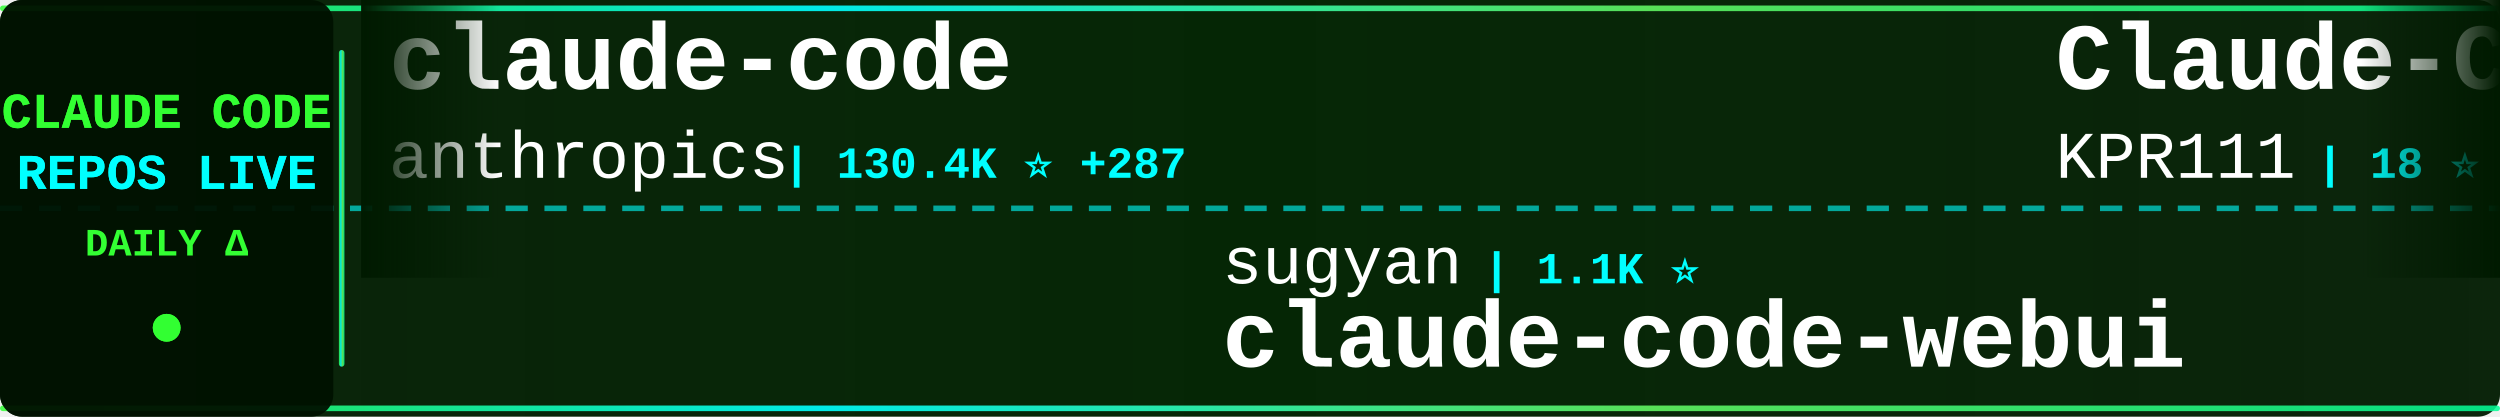
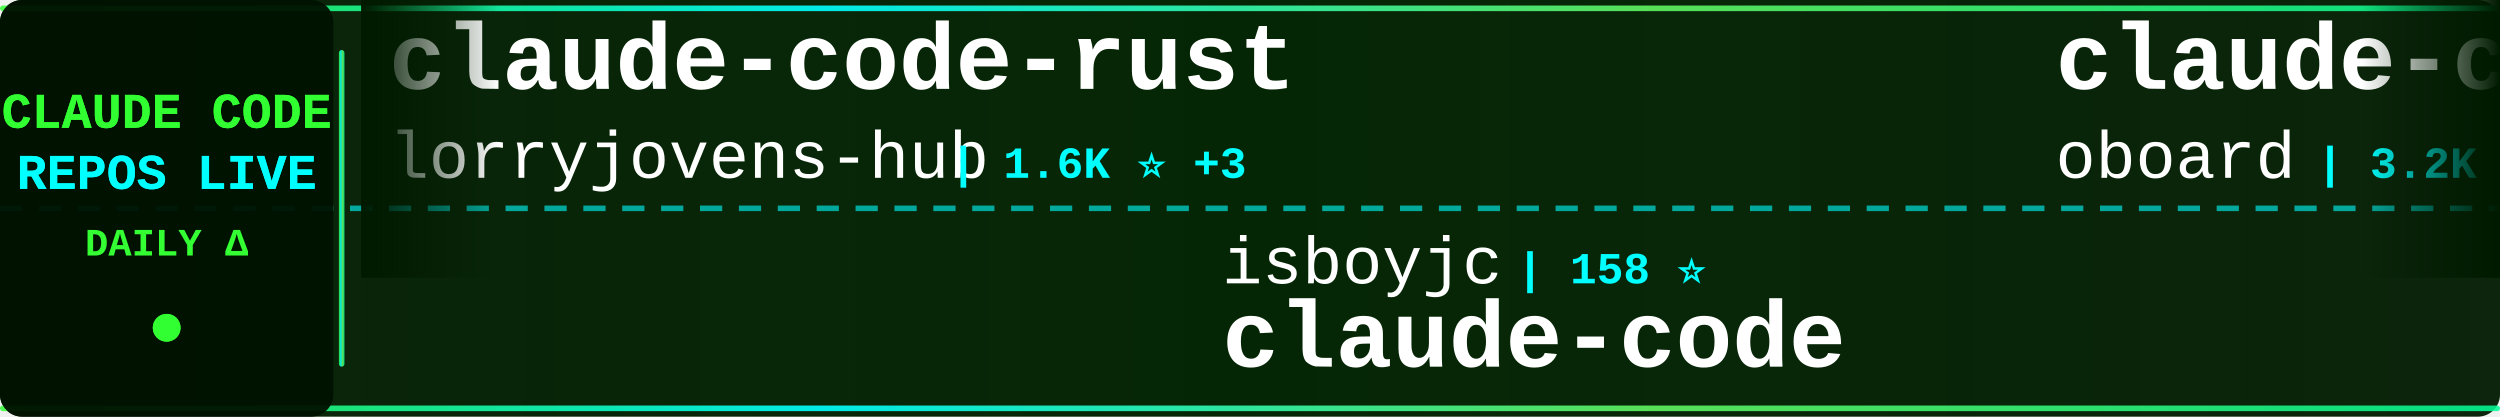
<svg xmlns="http://www.w3.org/2000/svg" width="900" height="150">
  <defs>
    <linearGradient id="tickerBg" x1="0%" y1="0%" x2="100%" y2="0%">
      <stop offset="0%" style="stop-color:#001a00;stop-opacity:0.95" />
      <stop offset="50%" style="stop-color:#002200;stop-opacity:0.98" />
      <stop offset="100%" style="stop-color:#001a00;stop-opacity:0.95" />
    </linearGradient>
    <linearGradient id="borderGrad" x1="0%" y1="0%" x2="100%" y2="0%">
      <stop offset="0%" style="stop-color:#33ff33;stop-opacity:0.85">
        <animate attributeName="stop-opacity" values="0.85;1;0.85" dur="2s" repeatCount="indefinite" />
      </stop>
      <stop offset="33%" style="stop-color:#00ffff;stop-opacity:0.9">
        <animate attributeName="stop-opacity" values="0.9;1;0.9" dur="2.2s" repeatCount="indefinite" />
      </stop>
      <stop offset="66%" style="stop-color:#66ff66;stop-opacity:0.85">
        <animate attributeName="stop-opacity" values="0.85;1;0.85" dur="1.8s" repeatCount="indefinite" />
      </stop>
      <stop offset="100%" style="stop-color:#00ff99;stop-opacity:0.85">
        <animate attributeName="stop-opacity" values="0.85;1;0.85" dur="2s" repeatCount="indefinite" />
      </stop>
    </linearGradient>
    <filter id="textGlow">
      <feGaussianBlur stdDeviation="0.1" result="coloredBlur" />
      <feMerge>
        <feMergeNode in="coloredBlur" />
        <feMergeNode in="SourceGraphic" />
      </feMerge>
    </filter>
    <filter id="metricGlow">
      <feGaussianBlur stdDeviation="0.2" result="coloredBlur" />
      <feMerge>
        <feMergeNode in="coloredBlur" />
        <feMergeNode in="SourceGraphic" />
      </feMerge>
    </filter>
    <linearGradient id="leftFade" x1="0%" y1="0%" x2="100%" y2="0%">
      <stop offset="0%" style="stop-color:#001a00;stop-opacity:1" />
      <stop offset="100%" style="stop-color:#001a00;stop-opacity:0" />
    </linearGradient>
    <linearGradient id="rightFade" x1="0%" y1="0%" x2="100%" y2="0%">
      <stop offset="0%" style="stop-color:#001a00;stop-opacity:0" />
      <stop offset="100%" style="stop-color:#001a00;stop-opacity:1" />
    </linearGradient>
  </defs>
  <rect width="900" height="150" fill="url(#tickerBg)" rx="8" />
  <rect x="0" y="2" width="900" height="2" fill="url(#borderGrad)" rx="1" />
  <rect x="0" y="146" width="900" height="2" fill="url(#borderGrad)" rx="1" />
  <line x1="0" y1="75" x2="900" y2="75" stroke="#00ffff" stroke-width="2" stroke-dasharray="8 6" opacity="0.6" />
  <rect x="0" y="0" width="120" height="150" fill="#001100" opacity="0.95" rx="8" />
  <text x="60" y="46" font-family="'Courier New', monospace" font-size="18" font-weight="bold" fill="#33ff33" text-anchor="middle" filter="url(#textGlow)">
    CLAUDE CODE
  </text>
  <text x="60" y="68" font-family="'Courier New', monospace" font-size="18" font-weight="bold" fill="#00ffff" text-anchor="middle" filter="url(#textGlow)">
    REPOS LIVE
  </text>
  <text x="60" y="92" font-family="'Courier New', monospace" font-size="14" font-weight="bold" fill="#33ff33" text-anchor="middle">
    DAILY Δ
  </text>
  <circle cx="60" cy="118" r="5" fill="#33ff33" filter="url(#metricGlow)">
    <animate attributeName="r" values="4;6;4" dur="1.5s" repeatCount="indefinite" />
    <animate attributeName="opacity" values="0.6;1;0.6" dur="1.5s" repeatCount="indefinite" />
  </circle>
  <rect x="122" y="18" width="2" height="114" fill="url(#borderGrad)" rx="1" />
  <clipPath id="tickerClip">
    <rect x="130" y="0" width="770" height="150" />
  </clipPath>
  <g clip-path="url(#tickerClip)">
    <g id="tickerItems">
      <animateTransform attributeName="transform" attributeType="XML" type="translate" from="0 0" to="-3000 0" dur="54s" repeatCount="indefinite" />
      <g transform="translate(0, 0)">
-         <text x="140" y="32" font-family="'Courier New', monospace" font-size="34" font-weight="bold" fill="#ffffff">claude-code</text>
-         <text x="140" y="64" font-family="'Courier New', monospace" font-size="24" font-weight="normal" fill="#ffffff" opacity="1.0">anthropics</text>
-         <text x="282" y="64" font-family="'Courier New', monospace" font-size="16" font-weight="bold" fill="#00ffff"> | 130.4K ⭐ +287</text>
+         <text x="140" y="32" font-family="'Courier New', monospace" font-size="34" font-weight="bold" fill="#ffffff">claude-code-rust</text>
+         <text x="140" y="64" font-family="'Courier New', monospace" font-size="24" font-weight="normal" fill="#ffffff" opacity="1.0">lorryjovens-hub</text>
+         <text x="342" y="64" font-family="'Courier New', monospace" font-size="16" font-weight="bold" fill="#00ffff"> | 1.6K ⭐ +3</text>
      </g>
      <g transform="translate(300, 0)">
+         <text x="140" y="102" font-family="'Courier New', monospace" font-size="24" font-weight="normal" fill="#ffffff" opacity="1.0">isboyjc</text>
+         <text x="246" y="102" font-family="'Courier New', monospace" font-size="16" font-weight="bold" fill="#00ffff"> | 158 ⭐</text>
+         <text x="140" y="132" font-family="'Courier New', monospace" font-size="34" font-weight="bold" fill="#ffffff">claude-code</text>
+       </g>
+       <g transform="translate(600, 0)">
+         <text x="140" y="32" font-family="'Courier New', monospace" font-size="34" font-weight="bold" fill="#ffffff">claude-code-rev</text>
+         <text x="140" y="64" font-family="'Courier New', monospace" font-size="24" font-weight="normal" fill="#ffffff" opacity="1.0">oboard</text>
+         <text x="234" y="64" font-family="'Courier New', monospace" font-size="16" font-weight="bold" fill="#00ffff"> | 3.2K ⭐ +3</text>
+       </g>
+       <g transform="translate(900, 0)">
        <text x="140" y="102" font-family="'Courier New', monospace" font-size="24" font-weight="normal" fill="#ffffff" opacity="1.0">sugyan</text>
        <text x="234" y="102" font-family="'Courier New', monospace" font-size="16" font-weight="bold" fill="#00ffff"> | 1.1K ⭐</text>
        <text x="140" y="132" font-family="'Courier New', monospace" font-size="34" font-weight="bold" fill="#ffffff">claude-code-webui</text>
      </g>
-       <g transform="translate(600, 0)">
-         <text x="140" y="32" font-family="'Courier New', monospace" font-size="34" font-weight="bold" fill="#ffffff">Claude-Code</text>
-         <text x="140" y="64" font-family="'Courier New', monospace" font-size="24" font-weight="normal" fill="#ffffff" opacity="1.0">KPR111</text>
-         <text x="234" y="64" font-family="'Courier New', monospace" font-size="16" font-weight="bold" fill="#00ffff"> | 18 ⭐</text>
-       </g>
-       <g transform="translate(900, 0)">
-         <text x="140" y="102" font-family="'Courier New', monospace" font-size="24" font-weight="normal" fill="#ffffff" opacity="1.0">router-for-me</text>
-         <text x="318" y="102" font-family="'Courier New', monospace" font-size="16" font-weight="bold" fill="#00ffff"> | 36.1K ⭐ +82</text>
-         <text x="140" y="132" font-family="'Courier New', monospace" font-size="34" font-weight="bold" fill="#ffffff">CLIProxyAPI</text>
-       </g>
      <g transform="translate(1200, 0)">
-         <text x="140" y="32" font-family="'Courier New', monospace" font-size="34" font-weight="bold" fill="#ffffff">claude-code-ultimate-gui...</text>
-         <text x="140" y="64" font-family="'Courier New', monospace" font-size="24" font-weight="normal" fill="#ffffff" opacity="1.0">FlorianBruniaux</text>
-         <text x="342" y="64" font-family="'Courier New', monospace" font-size="16" font-weight="bold" fill="#00ffff"> | 4.7K ⭐ +17</text>
+         <text x="140" y="32" font-family="'Courier New', monospace" font-size="34" font-weight="bold" fill="#ffffff">claude-code</text>
+         <text x="140" y="64" font-family="'Courier New', monospace" font-size="24" font-weight="normal" fill="#ffffff" opacity="1.0">yasasbanukaofficial</text>
+         <text x="390" y="64" font-family="'Courier New', monospace" font-size="16" font-weight="bold" fill="#00ffff"> | 3.4K ⭐ +2</text>
      </g>
      <g transform="translate(1500, 0)">
-         <text x="140" y="102" font-family="'Courier New', monospace" font-size="24" font-weight="normal" fill="#ffffff" opacity="1.0">ding113</text>
-         <text x="246" y="102" font-family="'Courier New', monospace" font-size="16" font-weight="bold" fill="#00ffff"> | 3.0K ⭐ +14</text>
-         <text x="140" y="132" font-family="'Courier New', monospace" font-size="34" font-weight="bold" fill="#ffffff">claude-code-hub</text>
+         <text x="140" y="102" font-family="'Courier New', monospace" font-size="24" font-weight="normal" fill="#ffffff" opacity="1.0">feiskyer</text>
+         <text x="258" y="102" font-family="'Courier New', monospace" font-size="16" font-weight="bold" fill="#00ffff"> | 1.5K ⭐ +1</text>
+         <text x="140" y="132" font-family="'Courier New', monospace" font-size="34" font-weight="bold" fill="#ffffff">claude-code-settings</text>
      </g>
      <g transform="translate(1800, 0)">
-         <text x="140" y="32" font-family="'Courier New', monospace" font-size="34" font-weight="bold" fill="#ffffff">claude-code</text>
-         <text x="140" y="64" font-family="'Courier New', monospace" font-size="24" font-weight="normal" fill="#ffffff" opacity="1.0">mehmoodosman</text>
-         <text x="306" y="64" font-family="'Courier New', monospace" font-size="16" font-weight="bold" fill="#00ffff"> | 169 ⭐</text>
+         <text x="140" y="32" font-family="'Courier New', monospace" font-size="34" font-weight="bold" fill="#ffffff">claude-code-security-rev...</text>
+         <text x="140" y="64" font-family="'Courier New', monospace" font-size="24" font-weight="normal" fill="#ffffff" opacity="1.0">anthropics</text>
+         <text x="282" y="64" font-family="'Courier New', monospace" font-size="16" font-weight="bold" fill="#00ffff"> | 5.0K ⭐ +18</text>
      </g>
      <g transform="translate(2100, 0)">
-         <text x="140" y="102" font-family="'Courier New', monospace" font-size="24" font-weight="normal" fill="#ffffff" opacity="1.0">ChinaSiro</text>
-         <text x="270" y="102" font-family="'Courier New', monospace" font-size="16" font-weight="bold" fill="#00ffff"> | 9.3K ⭐ +14</text>
-         <text x="140" y="132" font-family="'Courier New', monospace" font-size="34" font-weight="bold" fill="#ffffff">claude-code-sourcemap</text>
+         <text x="140" y="102" font-family="'Courier New', monospace" font-size="24" font-weight="normal" fill="#ffffff" opacity="1.0">luyao618</text>
+         <text x="258" y="102" font-family="'Courier New', monospace" font-size="16" font-weight="bold" fill="#00ffff"> | 1.5K ⭐ +5</text>
+         <text x="140" y="132" font-family="'Courier New', monospace" font-size="34" font-weight="bold" fill="#ffffff">Claude-Code-Source-Study</text>
      </g>
      <g transform="translate(2400, 0)">
        <text x="140" y="32" font-family="'Courier New', monospace" font-size="34" font-weight="bold" fill="#ffffff">claude-code</text>
-         <text x="140" y="64" font-family="'Courier New', monospace" font-size="24" font-weight="normal" fill="#ffffff" opacity="1.0">freestylefly</text>
-         <text x="306" y="64" font-family="'Courier New', monospace" font-size="16" font-weight="bold" fill="#00ffff"> | 125 ⭐</text>
+         <text x="140" y="64" font-family="'Courier New', monospace" font-size="24" font-weight="normal" fill="#ffffff" opacity="1.0">codeaashu</text>
+         <text x="270" y="64" font-family="'Courier New', monospace" font-size="16" font-weight="bold" fill="#00ffff"> | 2.8K ⭐ +9</text>
      </g>
      <g transform="translate(2700, 0)">
-         <text x="140" y="102" font-family="'Courier New', monospace" font-size="24" font-weight="normal" fill="#ffffff" opacity="1.0">diet103</text>
-         <text x="246" y="102" font-family="'Courier New', monospace" font-size="16" font-weight="bold" fill="#00ffff"> | 9.7K ⭐ +3</text>
-         <text x="140" y="132" font-family="'Courier New', monospace" font-size="34" font-weight="bold" fill="#ffffff">claude-code-infrastructu...</text>
+         <text x="140" y="102" font-family="'Courier New', monospace" font-size="24" font-weight="normal" fill="#ffffff" opacity="1.0">disler</text>
+         <text x="234" y="102" font-family="'Courier New', monospace" font-size="16" font-weight="bold" fill="#00ffff"> | 3.7K ⭐</text>
+         <text x="140" y="132" font-family="'Courier New', monospace" font-size="34" font-weight="bold" fill="#ffffff">claude-code-hooks-master...</text>
      </g>
      <g transform="translate(3000, 0)">
-         <text x="140" y="32" font-family="'Courier New', monospace" font-size="34" font-weight="bold" fill="#ffffff">claude-code</text>
-         <text x="140" y="64" font-family="'Courier New', monospace" font-size="24" font-weight="normal" fill="#ffffff" opacity="1.0">anthropics</text>
-         <text x="282" y="64" font-family="'Courier New', monospace" font-size="16" font-weight="bold" fill="#00ffff"> | 130.4K ⭐ +287</text>
+         <text x="140" y="32" font-family="'Courier New', monospace" font-size="34" font-weight="bold" fill="#ffffff">claude-code-rust</text>
+         <text x="140" y="64" font-family="'Courier New', monospace" font-size="24" font-weight="normal" fill="#ffffff" opacity="1.0">lorryjovens-hub</text>
+         <text x="342" y="64" font-family="'Courier New', monospace" font-size="16" font-weight="bold" fill="#00ffff"> | 1.6K ⭐ +3</text>
      </g>
      <g transform="translate(3300, 0)">
+         <text x="140" y="102" font-family="'Courier New', monospace" font-size="24" font-weight="normal" fill="#ffffff" opacity="1.0">isboyjc</text>
+         <text x="246" y="102" font-family="'Courier New', monospace" font-size="16" font-weight="bold" fill="#00ffff"> | 158 ⭐</text>
+         <text x="140" y="132" font-family="'Courier New', monospace" font-size="34" font-weight="bold" fill="#ffffff">claude-code</text>
+       </g>
+       <g transform="translate(3600, 0)">
+         <text x="140" y="32" font-family="'Courier New', monospace" font-size="34" font-weight="bold" fill="#ffffff">claude-code-rev</text>
+         <text x="140" y="64" font-family="'Courier New', monospace" font-size="24" font-weight="normal" fill="#ffffff" opacity="1.0">oboard</text>
+         <text x="234" y="64" font-family="'Courier New', monospace" font-size="16" font-weight="bold" fill="#00ffff"> | 3.2K ⭐ +3</text>
+       </g>
+       <g transform="translate(3900, 0)">
        <text x="140" y="102" font-family="'Courier New', monospace" font-size="24" font-weight="normal" fill="#ffffff" opacity="1.0">sugyan</text>
        <text x="234" y="102" font-family="'Courier New', monospace" font-size="16" font-weight="bold" fill="#00ffff"> | 1.1K ⭐</text>
        <text x="140" y="132" font-family="'Courier New', monospace" font-size="34" font-weight="bold" fill="#ffffff">claude-code-webui</text>
-       </g>
-       <g transform="translate(3600, 0)">
-         <text x="140" y="32" font-family="'Courier New', monospace" font-size="34" font-weight="bold" fill="#ffffff">Claude-Code</text>
-         <text x="140" y="64" font-family="'Courier New', monospace" font-size="24" font-weight="normal" fill="#ffffff" opacity="1.0">KPR111</text>
-         <text x="234" y="64" font-family="'Courier New', monospace" font-size="16" font-weight="bold" fill="#00ffff"> | 18 ⭐</text>
-       </g>
-       <g transform="translate(3900, 0)">
-         <text x="140" y="102" font-family="'Courier New', monospace" font-size="24" font-weight="normal" fill="#ffffff" opacity="1.0">router-for-me</text>
-         <text x="318" y="102" font-family="'Courier New', monospace" font-size="16" font-weight="bold" fill="#00ffff"> | 36.1K ⭐ +82</text>
-         <text x="140" y="132" font-family="'Courier New', monospace" font-size="34" font-weight="bold" fill="#ffffff">CLIProxyAPI</text>
      </g>
    </g>
  </g>
  <rect x="130" y="0" width="50" height="100" fill="url(#leftFade)" />
  <rect x="850" y="0" width="50" height="100" fill="url(#rightFade)" />
</svg>
